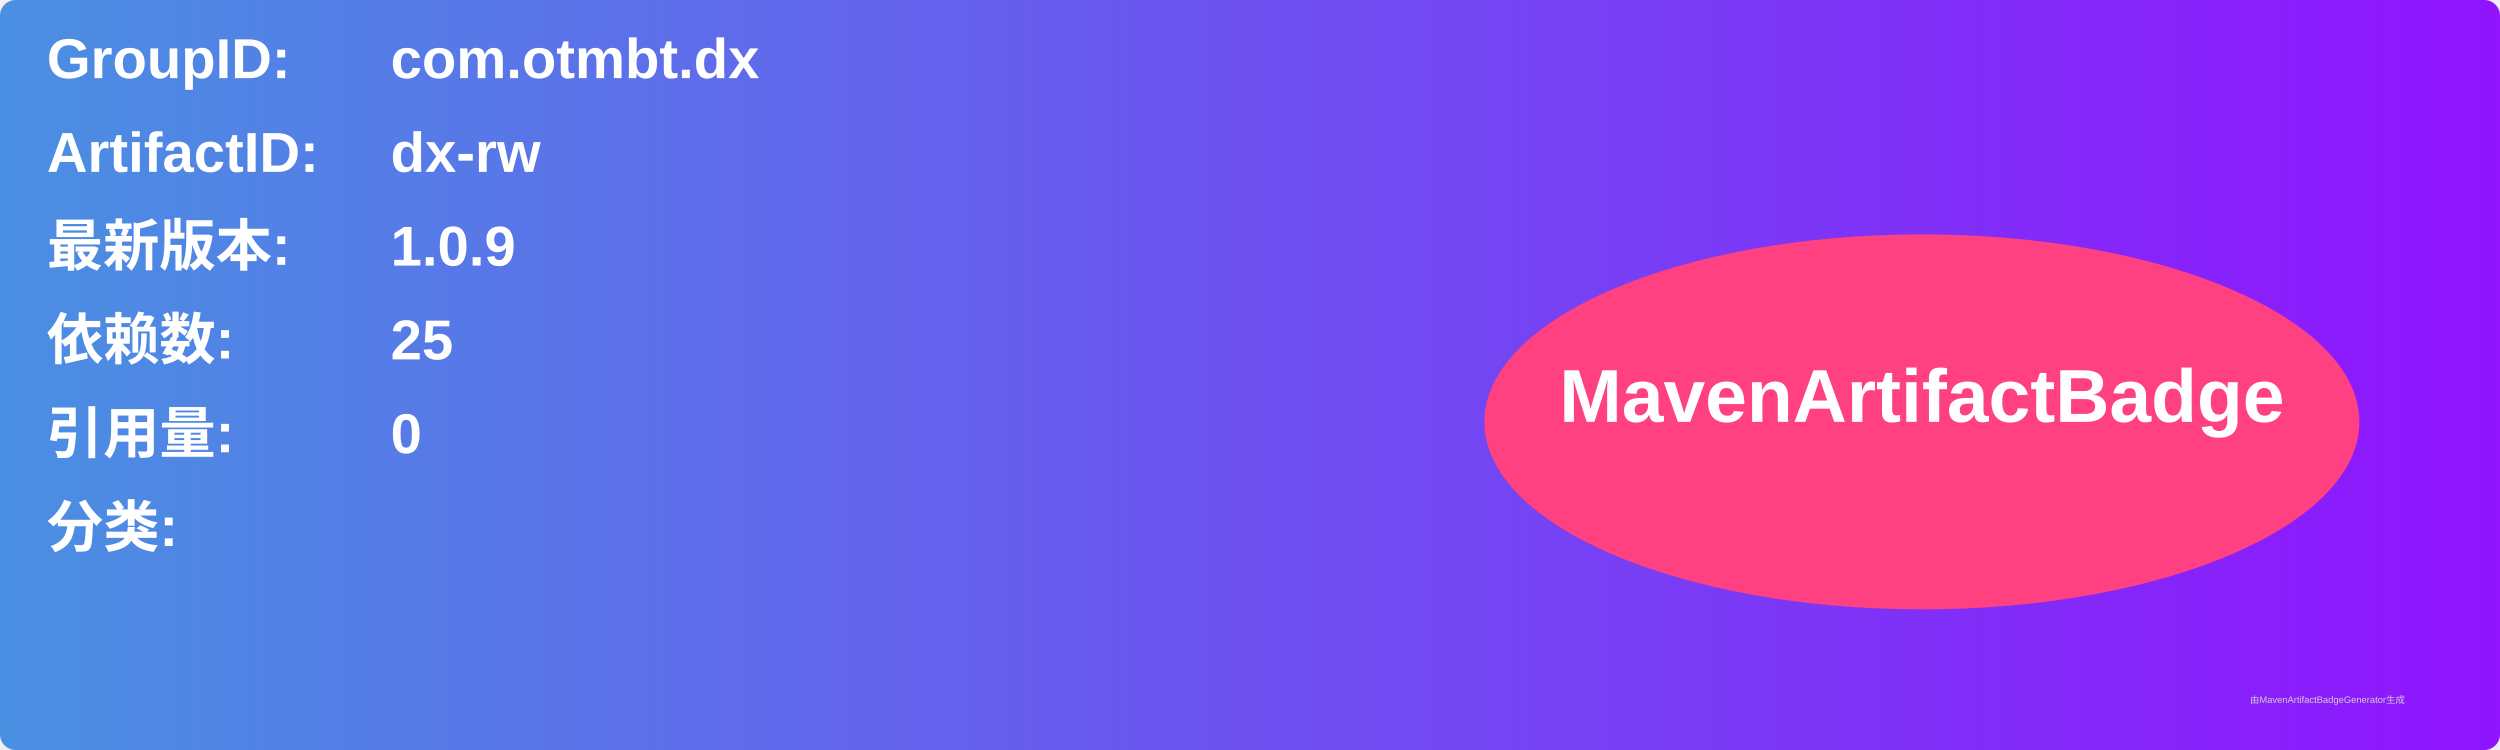
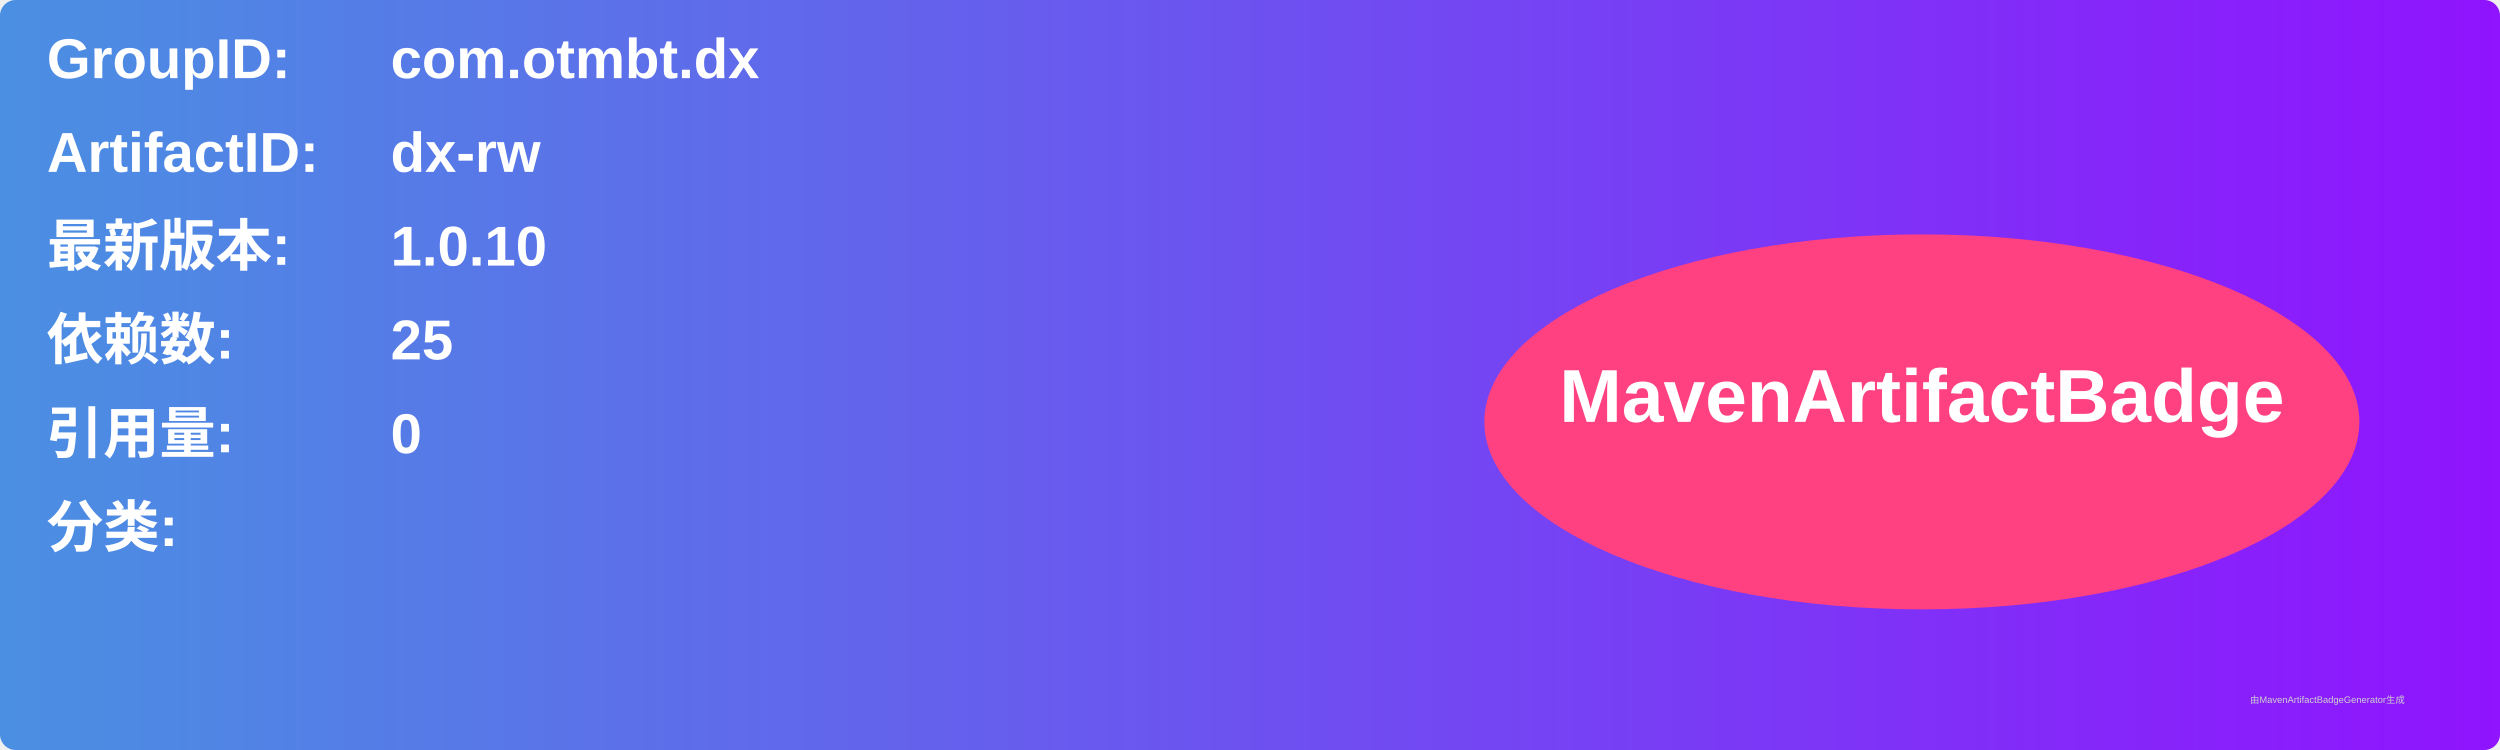
<svg xmlns="http://www.w3.org/2000/svg" width="800" height="240" viewBox="0 0 800 240">
  <linearGradient id="grad" x1="0%" y1="0%" x2="100%" y2="0%">
    <stop offset="0%" stop-color="#4a90e2" />
    <stop offset="100%" stop-color="#9013fe" />
  </linearGradient>
  <rect width="100%" height="100%" rx="5" ry="5" fill="url(#grad)" />
  <g transform="translate(15, 15)">
    <text x="0" y="10" font-family="Arial" font-size="18" fill="white" font-weight="bold" width="260">GroupID:</text>
    <text x="110" y="10" font-family="Arial" font-size="18" fill="white" font-weight="bold" width="460">com.otmbt.dx</text>
    <text x="0" y="40" font-family="Arial" font-size="18" fill="white" font-weight="bold" width="260">ArtifactID:</text>
    <text x="110" y="40" font-family="Arial" font-size="18" fill="white" font-weight="bold" width="460">dx-rw</text>
    <text x="0" y="70" font-family="Arial" font-size="18" fill="white" font-weight="bold">最新版本:</text>
    <text x="110" y="70" font-family="Arial" font-size="18" fill="white" font-weight="bold">
-       <tspan font-weight="bold">1.0.9</tspan>
+       <tspan font-weight="bold">1.0.10</tspan>
    </text>
    <text x="0" y="100" font-family="Arial" font-size="18" fill="white" font-weight="bold">依赖数: </text>
    <text x="110" y="100" font-family="Arial" font-size="18" fill="white">
      <tspan font-weight="bold">25</tspan>
    </text>
    <text x="0" y="130" font-family="Arial" font-size="18" fill="white" font-weight="bold">引用量: </text>
    <text x="110" y="130" font-family="Arial" font-size="18" fill="white">
      <tspan font-weight="bold">0</tspan>
    </text>
    <text x="0" y="160" font-family="Arial" font-size="18" fill="white" font-weight="bold">分类:</text>
    <text x="10" y="190" font-family="Arial" font-size="10" fill="white">
      <tspan font-weight="bold" />
    </text>
    <ellipse cx="600" cy="120" rx="140" ry="60" fill="#ff4081" />
    <text x="600" y="120" text-anchor="middle" font-family="Arial" font-size="24" fill="white" font-weight="bold">MavenArtifactBadge</text>
  </g>
  <text x="720" y="225" font-family="Arial" font-size="3" fill="#d0d0d0">由MavenArtifactBadgeGenerator生成</text>
</svg>
